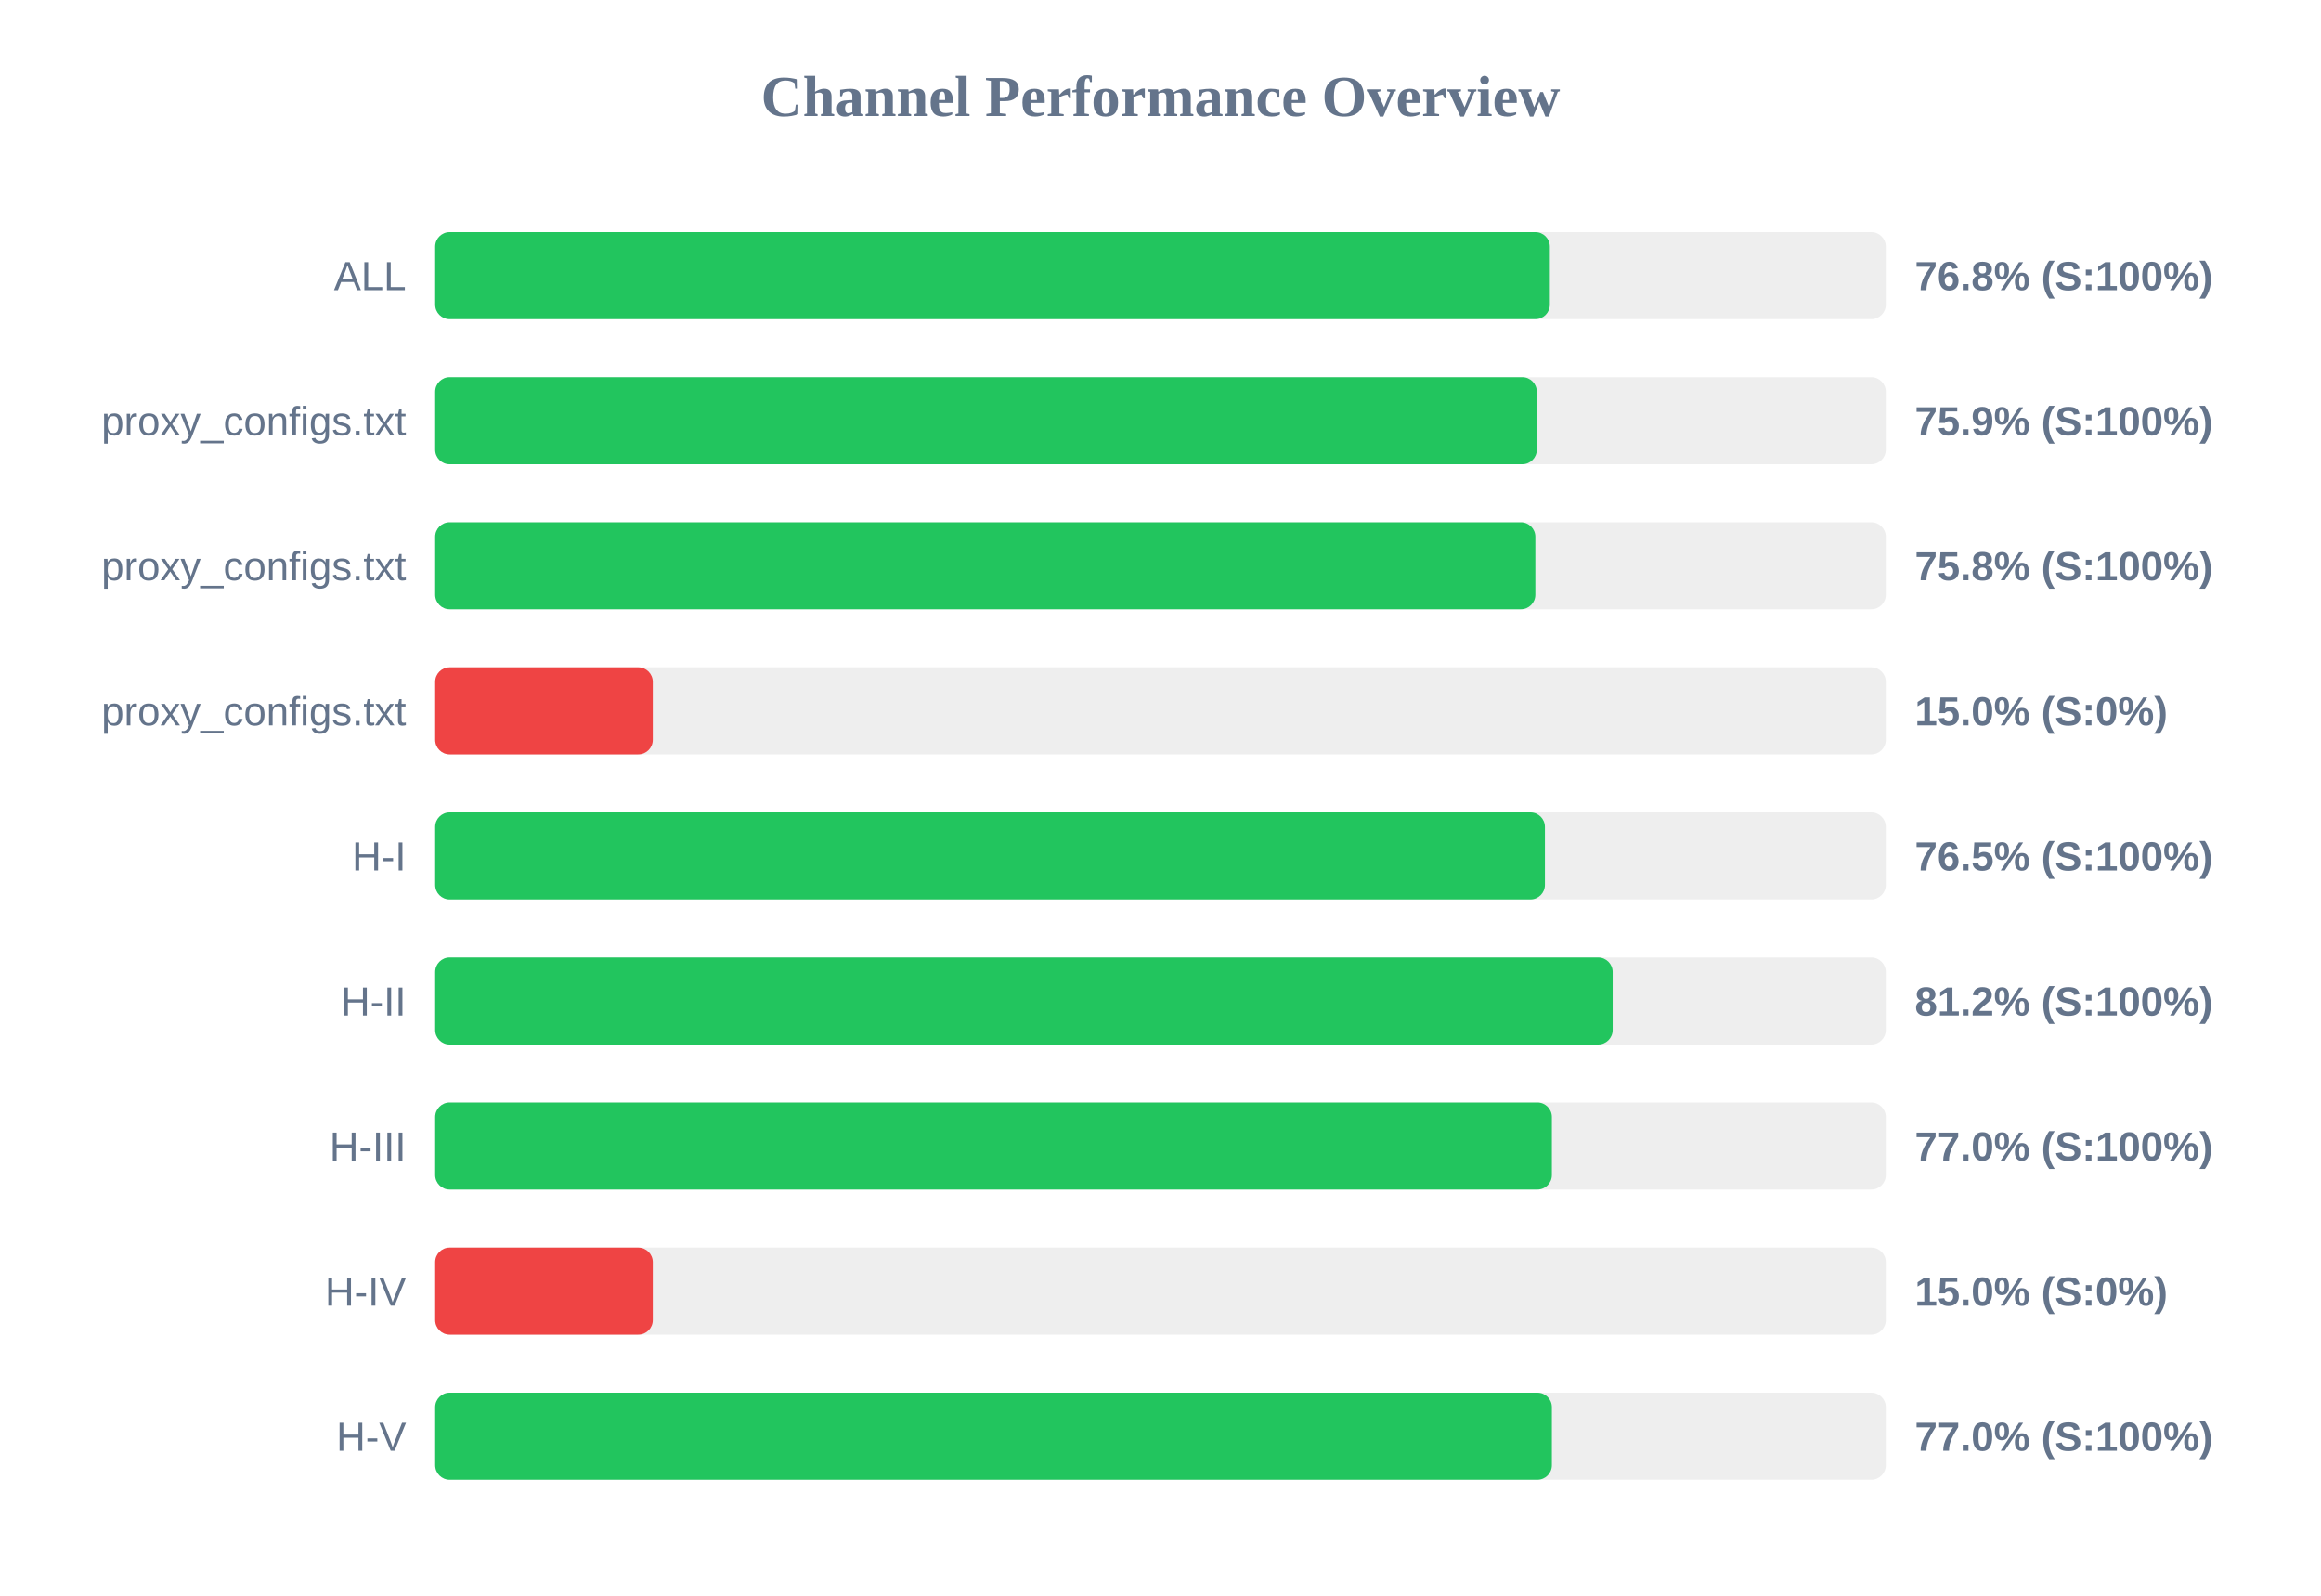
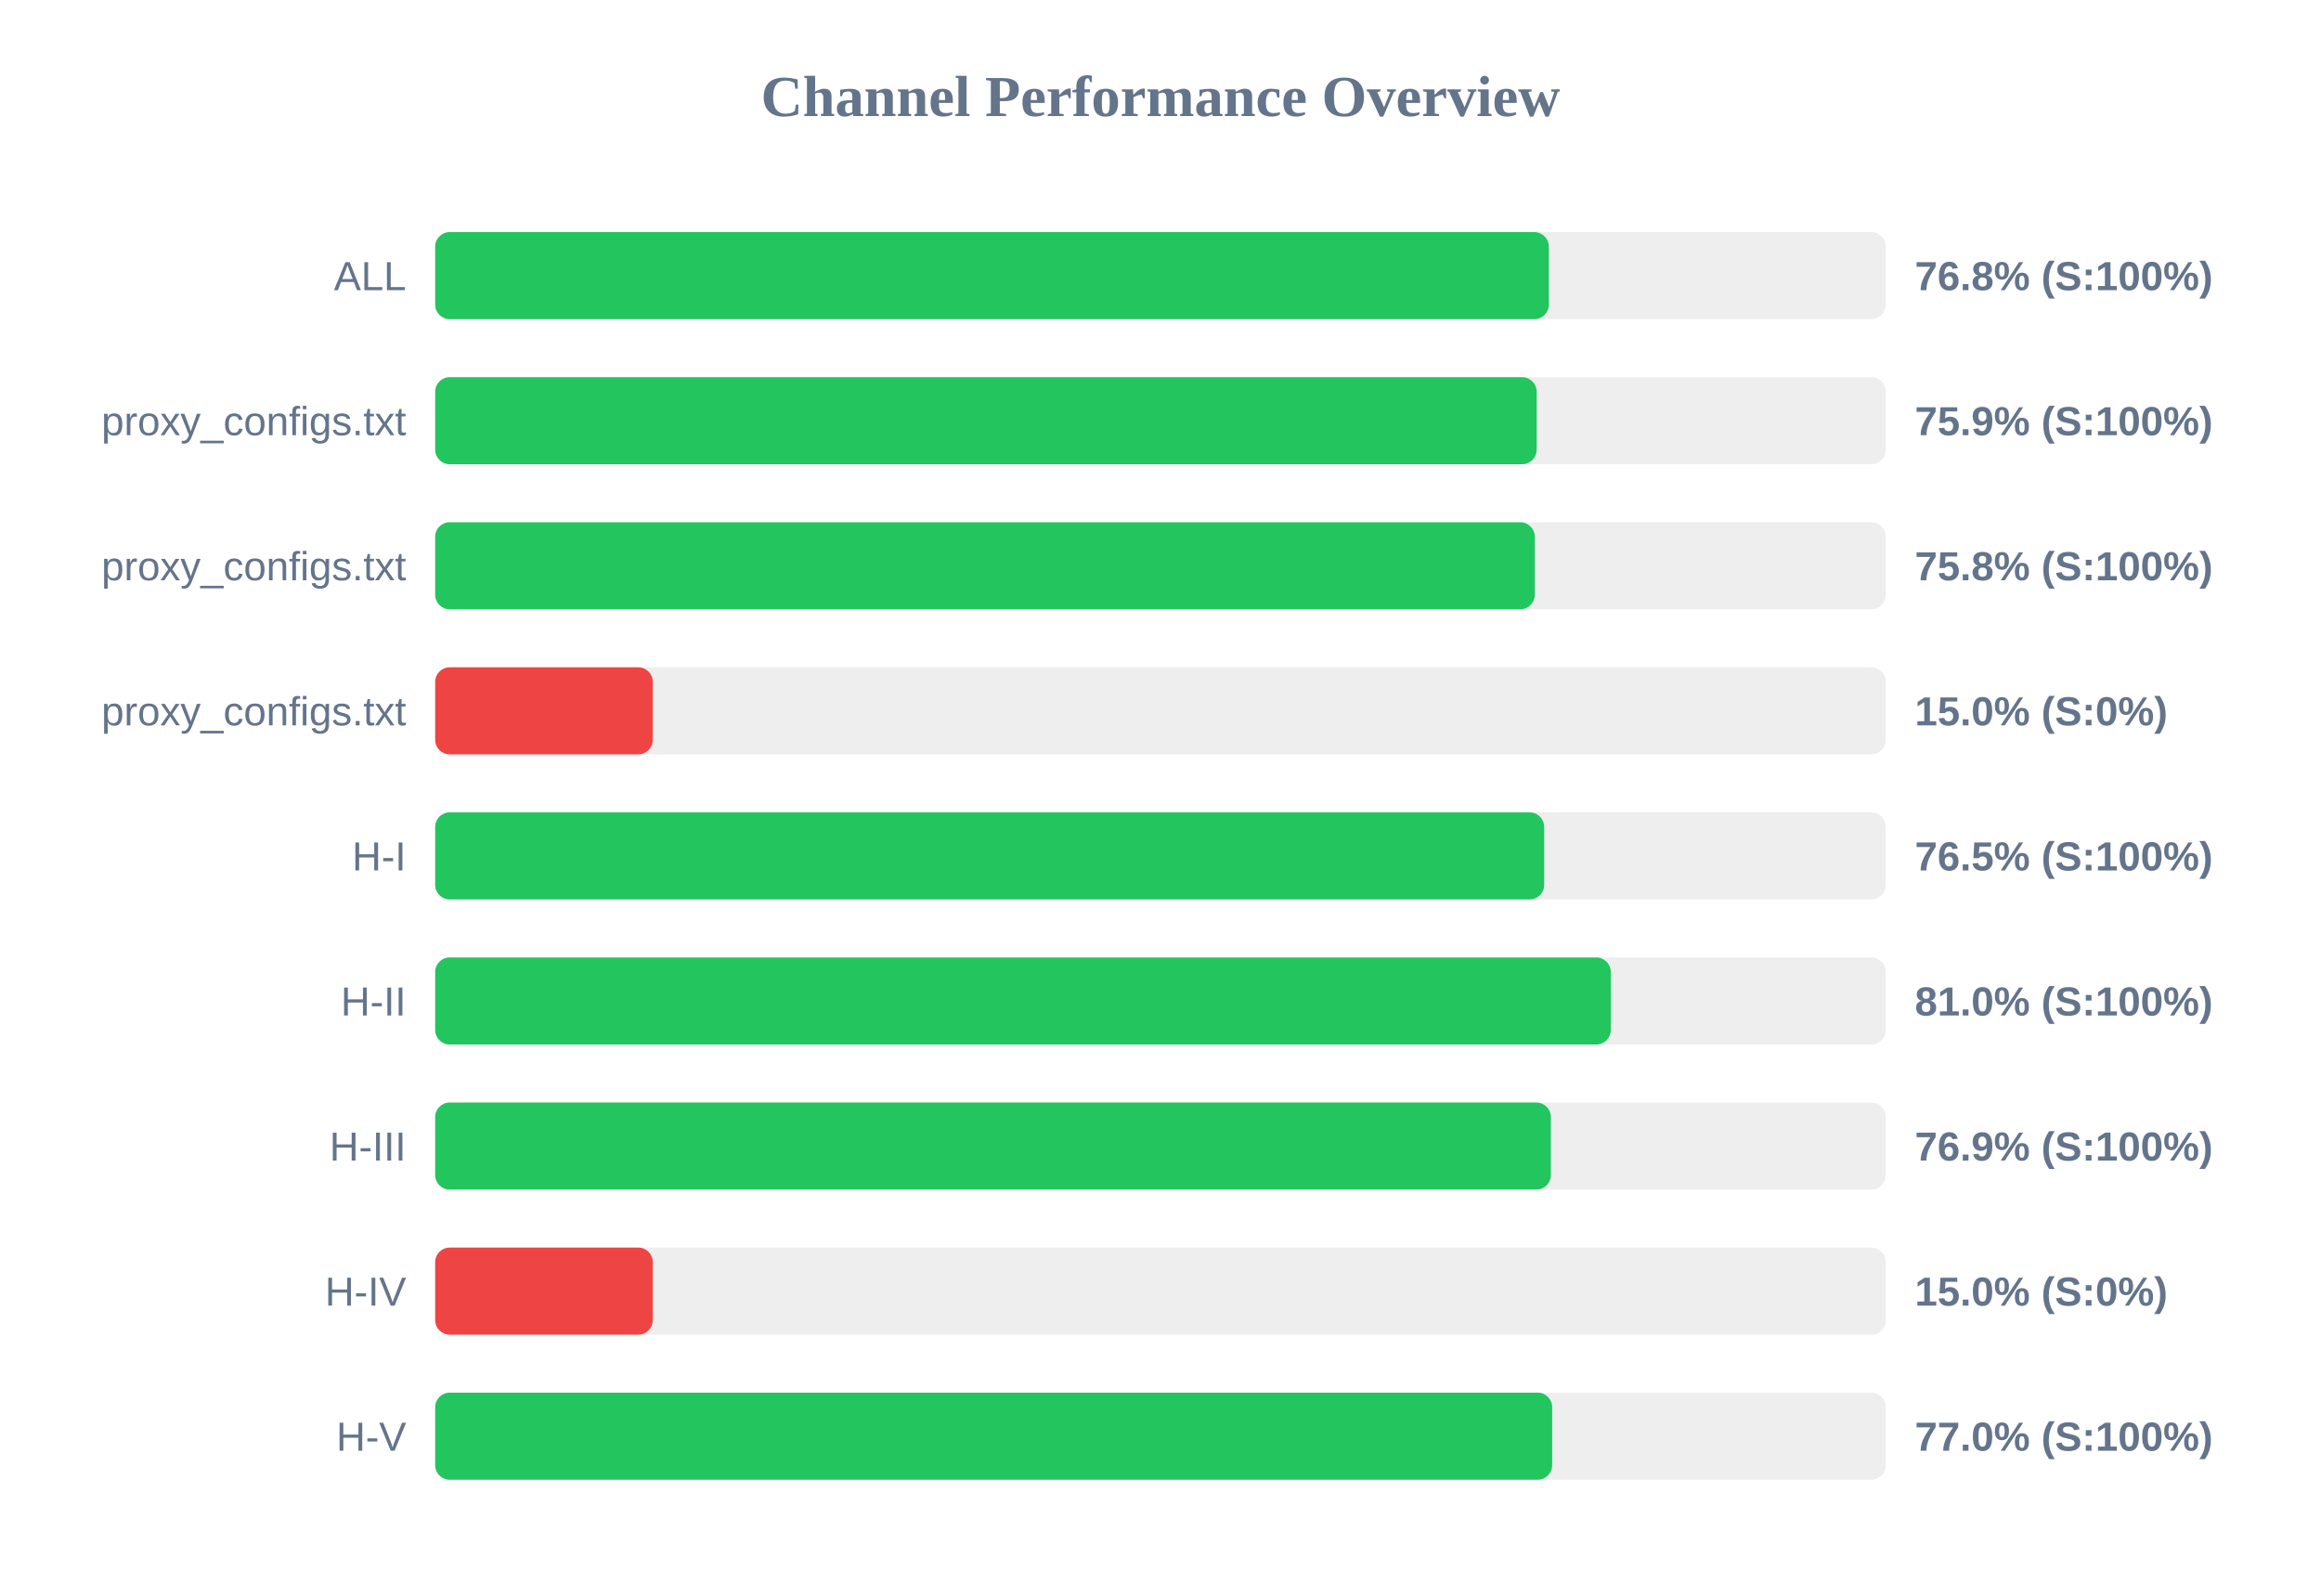
<svg xmlns="http://www.w3.org/2000/svg" width="800" height="550" version="1.1">
  <style>
        .row { font: 14px Arial; fill: #64748b; }
        .score { font: bold 14px Arial; fill: #64748b; }
    </style>
  <text x="400" y="40" text-anchor="middle" font-size="20px" font-weight="bold" fill="#64748b">Channel Performance Overview</text>
  <rect x="150" y="80" width="500" height="30" fill="#eee" rx="5" />
-   <rect x="150" y="80" width="384.2" height="30" fill="#22c55e" rx="5" />
+   <rect x="150" y="80" width="383.85" height="30" fill="#22c55e" rx="5" />
  <text x="140" y="100" text-anchor="end" class="row">ALL</text>
  <text x="660" y="100" text-anchor="start" class="score">76.8% (S:100%)</text>
  <rect x="150" y="130" width="500" height="30" fill="#eee" rx="5" />
-   <rect x="150" y="130" width="379.7" height="30" fill="#22c55e" rx="5" />
+   <rect x="150" y="130" width="379.65" height="30" fill="#22c55e" rx="5" />
  <text x="140" y="150" text-anchor="end" class="row">proxy_configs.txt</text>
  <text x="660" y="150" text-anchor="start" class="score">75.9% (S:100%)</text>
  <rect x="150" y="180" width="500" height="30" fill="#eee" rx="5" />
-   <rect x="150" y="180" width="379.2" height="30" fill="#22c55e" rx="5" />
+   <rect x="150" y="180" width="379.0" height="30" fill="#22c55e" rx="5" />
  <text x="140" y="200" text-anchor="end" class="row">proxy_configs.txt</text>
  <text x="660" y="200" text-anchor="start" class="score">75.8% (S:100%)</text>
  <rect x="150" y="230" width="500" height="30" fill="#eee" rx="5" />
  <rect x="150" y="230" width="75.0" height="30" fill="#ef4444" rx="5" />
  <text x="140" y="250" text-anchor="end" class="row">proxy_configs.txt</text>
  <text x="660" y="250" text-anchor="start" class="score">15.0% (S:0%)</text>
  <rect x="150" y="280" width="500" height="30" fill="#eee" rx="5" />
-   <rect x="150" y="280" width="382.5" height="30" fill="#22c55e" rx="5" />
+   <rect x="150" y="280" width="382.25" height="30" fill="#22c55e" rx="5" />
  <text x="140" y="300" text-anchor="end" class="row">H-I</text>
  <text x="660" y="300" text-anchor="start" class="score">76.5% (S:100%)</text>
  <rect x="150" y="330" width="500" height="30" fill="#eee" rx="5" />
-   <rect x="150" y="330" width="405.85" height="30" fill="#22c55e" rx="5" />
+   <rect x="150" y="330" width="405.2" height="30" fill="#22c55e" rx="5" />
  <text x="140" y="350" text-anchor="end" class="row">H-II</text>
-   <text x="660" y="350" text-anchor="start" class="score">81.2% (S:100%)</text>
+   <text x="660" y="350" text-anchor="start" class="score">81.0% (S:100%)</text>
  <rect x="150" y="380" width="500" height="30" fill="#eee" rx="5" />
-   <rect x="150" y="380" width="384.9" height="30" fill="#22c55e" rx="5" />
+   <rect x="150" y="380" width="384.55" height="30" fill="#22c55e" rx="5" />
  <text x="140" y="400" text-anchor="end" class="row">H-III</text>
-   <text x="660" y="400" text-anchor="start" class="score">77.0% (S:100%)</text>
+   <text x="660" y="400" text-anchor="start" class="score">76.9% (S:100%)</text>
  <rect x="150" y="430" width="500" height="30" fill="#eee" rx="5" />
  <rect x="150" y="430" width="75.0" height="30" fill="#ef4444" rx="5" />
  <text x="140" y="450" text-anchor="end" class="row">H-IV</text>
  <text x="660" y="450" text-anchor="start" class="score">15.0% (S:0%)</text>
  <rect x="150" y="480" width="500" height="30" fill="#eee" rx="5" />
-   <rect x="150" y="480" width="384.9" height="30" fill="#22c55e" rx="5" />
+   <rect x="150" y="480" width="385.0" height="30" fill="#22c55e" rx="5" />
  <text x="140" y="500" text-anchor="end" class="row">H-V</text>
  <text x="660" y="500" text-anchor="start" class="score">77.0% (S:100%)</text>
</svg>
